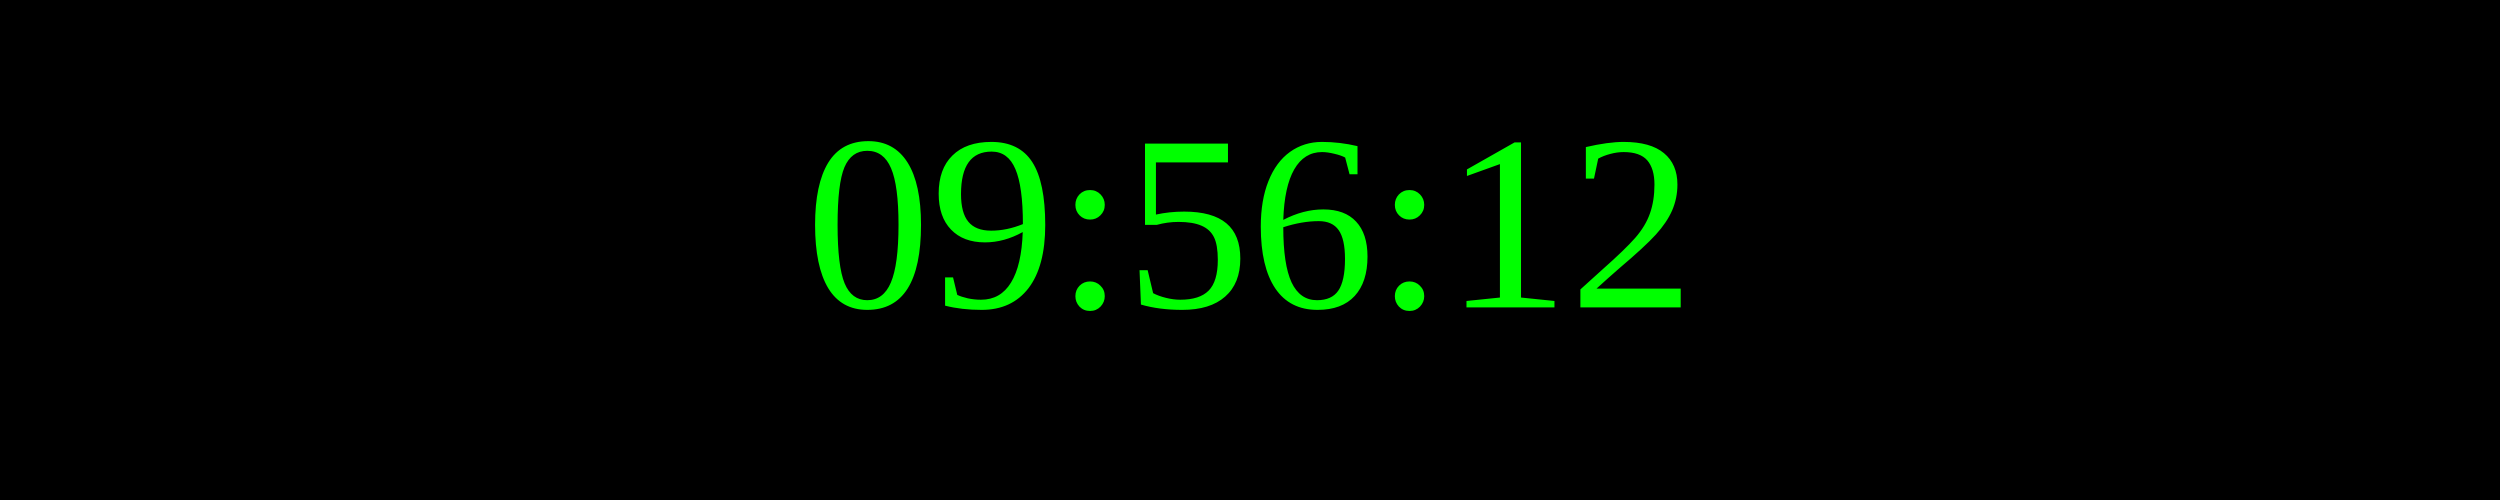
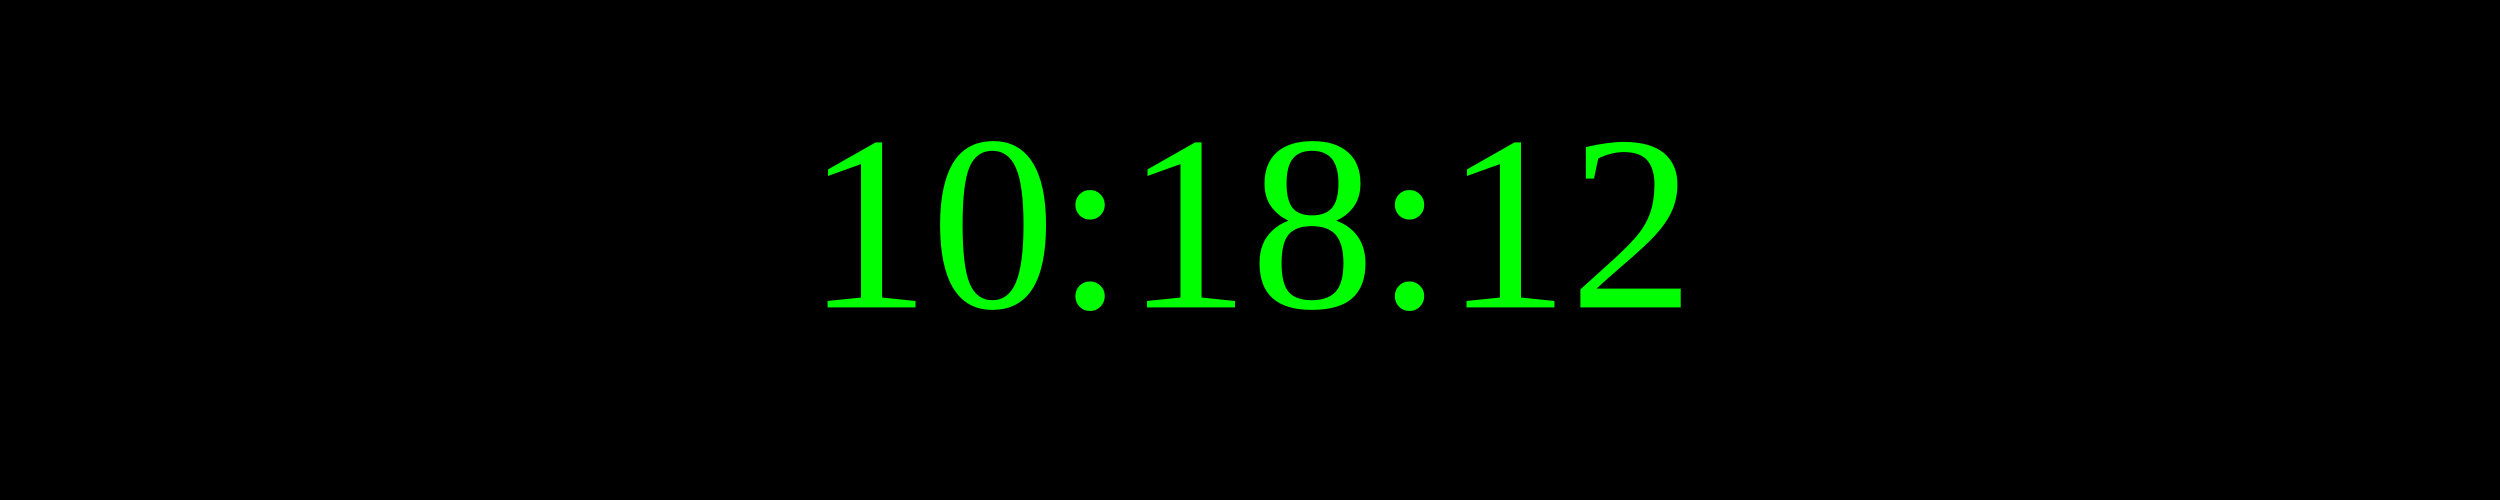
<svg xmlns="http://www.w3.org/2000/svg" width="250" height="50">
  <rect width="100%" height="100%" fill="black" />
  <text x="50%" y="50%" font-size="25" fill="lime" text-anchor="middle" dominant-baseline="middle">
- 09:56:12
+ 10:18:12
</text>
</svg>
